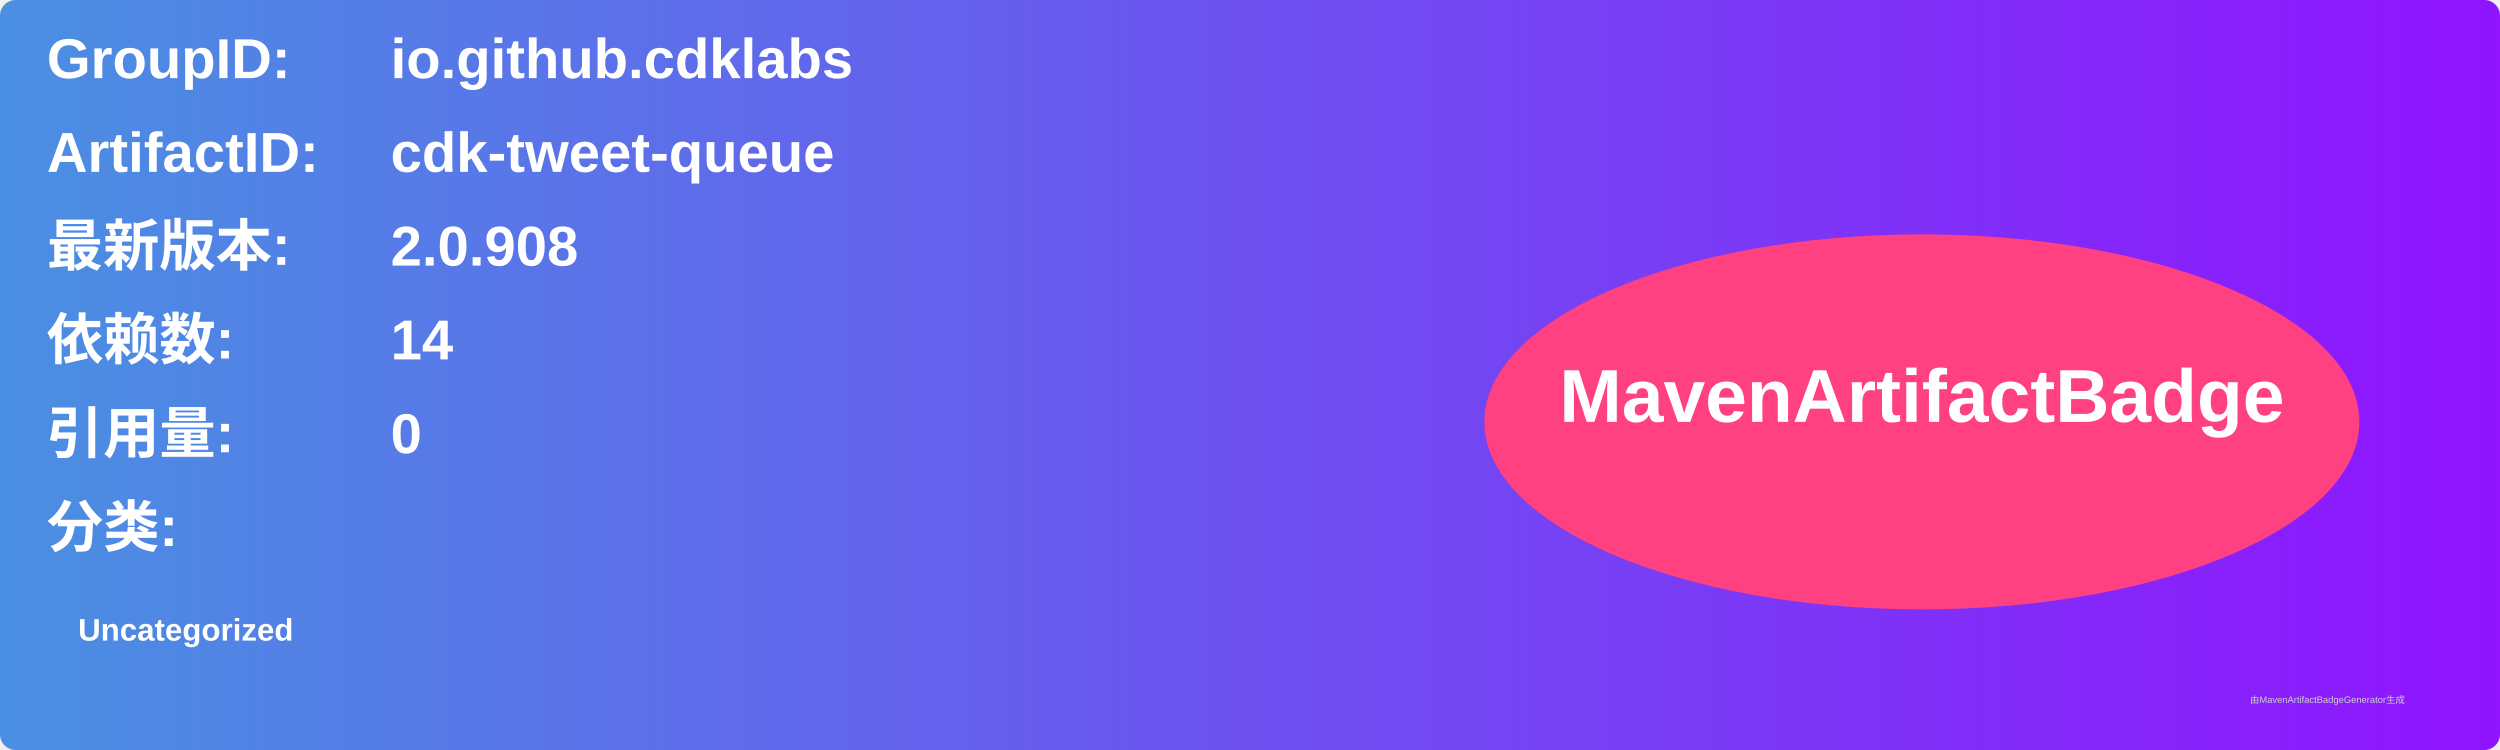
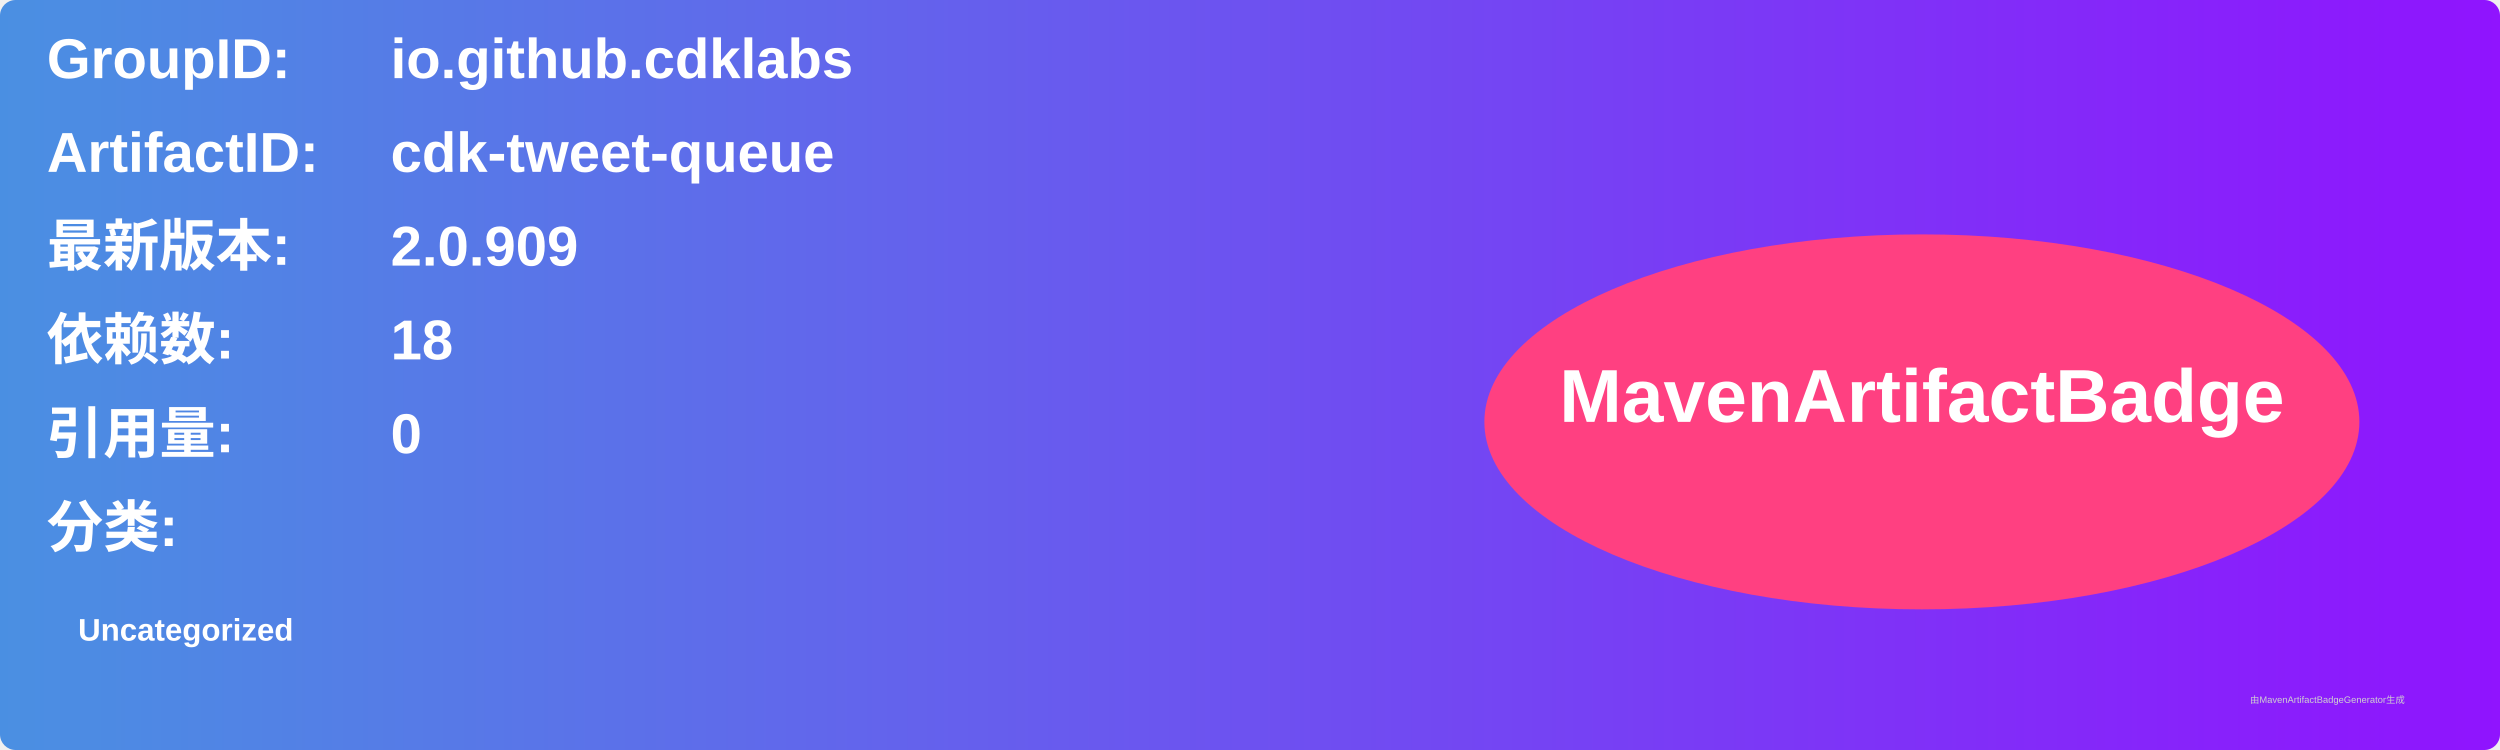
<svg xmlns="http://www.w3.org/2000/svg" width="800" height="240" viewBox="0 0 800 240">
  <linearGradient id="grad" x1="0%" y1="0%" x2="100%" y2="0%">
    <stop offset="0%" stop-color="#4a90e2" />
    <stop offset="100%" stop-color="#9013fe" />
  </linearGradient>
  <rect width="100%" height="100%" rx="5" ry="5" fill="url(#grad)" />
  <g transform="translate(15, 15)">
    <text x="0" y="10" font-family="Arial" font-size="18" fill="white" font-weight="bold" width="260">GroupID:</text>
    <text x="110" y="10" font-family="Arial" font-size="18" fill="white" font-weight="bold" width="460">io.github.cdklabs</text>
    <text x="0" y="40" font-family="Arial" font-size="18" fill="white" font-weight="bold" width="260">ArtifactID:</text>
    <text x="110" y="40" font-family="Arial" font-size="18" fill="white" font-weight="bold" width="460">cdk-tweet-queue</text>
    <text x="0" y="70" font-family="Arial" font-size="18" fill="white" font-weight="bold">最新版本:</text>
    <text x="110" y="70" font-family="Arial" font-size="18" fill="white" font-weight="bold">
-       <tspan font-weight="bold">2.0.908</tspan>
+       <tspan font-weight="bold">2.0.909</tspan>
    </text>
    <text x="0" y="100" font-family="Arial" font-size="18" fill="white" font-weight="bold">依赖数: </text>
    <text x="110" y="100" font-family="Arial" font-size="18" fill="white">
-       <tspan font-weight="bold">14</tspan>
+       <tspan font-weight="bold">18</tspan>
    </text>
    <text x="0" y="130" font-family="Arial" font-size="18" fill="white" font-weight="bold">引用量: </text>
    <text x="110" y="130" font-family="Arial" font-size="18" fill="white">
      <tspan font-weight="bold">0</tspan>
    </text>
    <text x="0" y="160" font-family="Arial" font-size="18" fill="white" font-weight="bold">分类:</text>
    <text x="10" y="190" font-family="Arial" font-size="10" fill="white">
      <tspan font-weight="bold">Uncategorized</tspan>
    </text>
    <ellipse cx="600" cy="120" rx="140" ry="60" fill="#ff4081" />
    <text x="600" y="120" text-anchor="middle" font-family="Arial" font-size="24" fill="white" font-weight="bold">MavenArtifactBadge</text>
  </g>
  <text x="720" y="225" font-family="Arial" font-size="3" fill="#d0d0d0">由MavenArtifactBadgeGenerator生成</text>
</svg>
